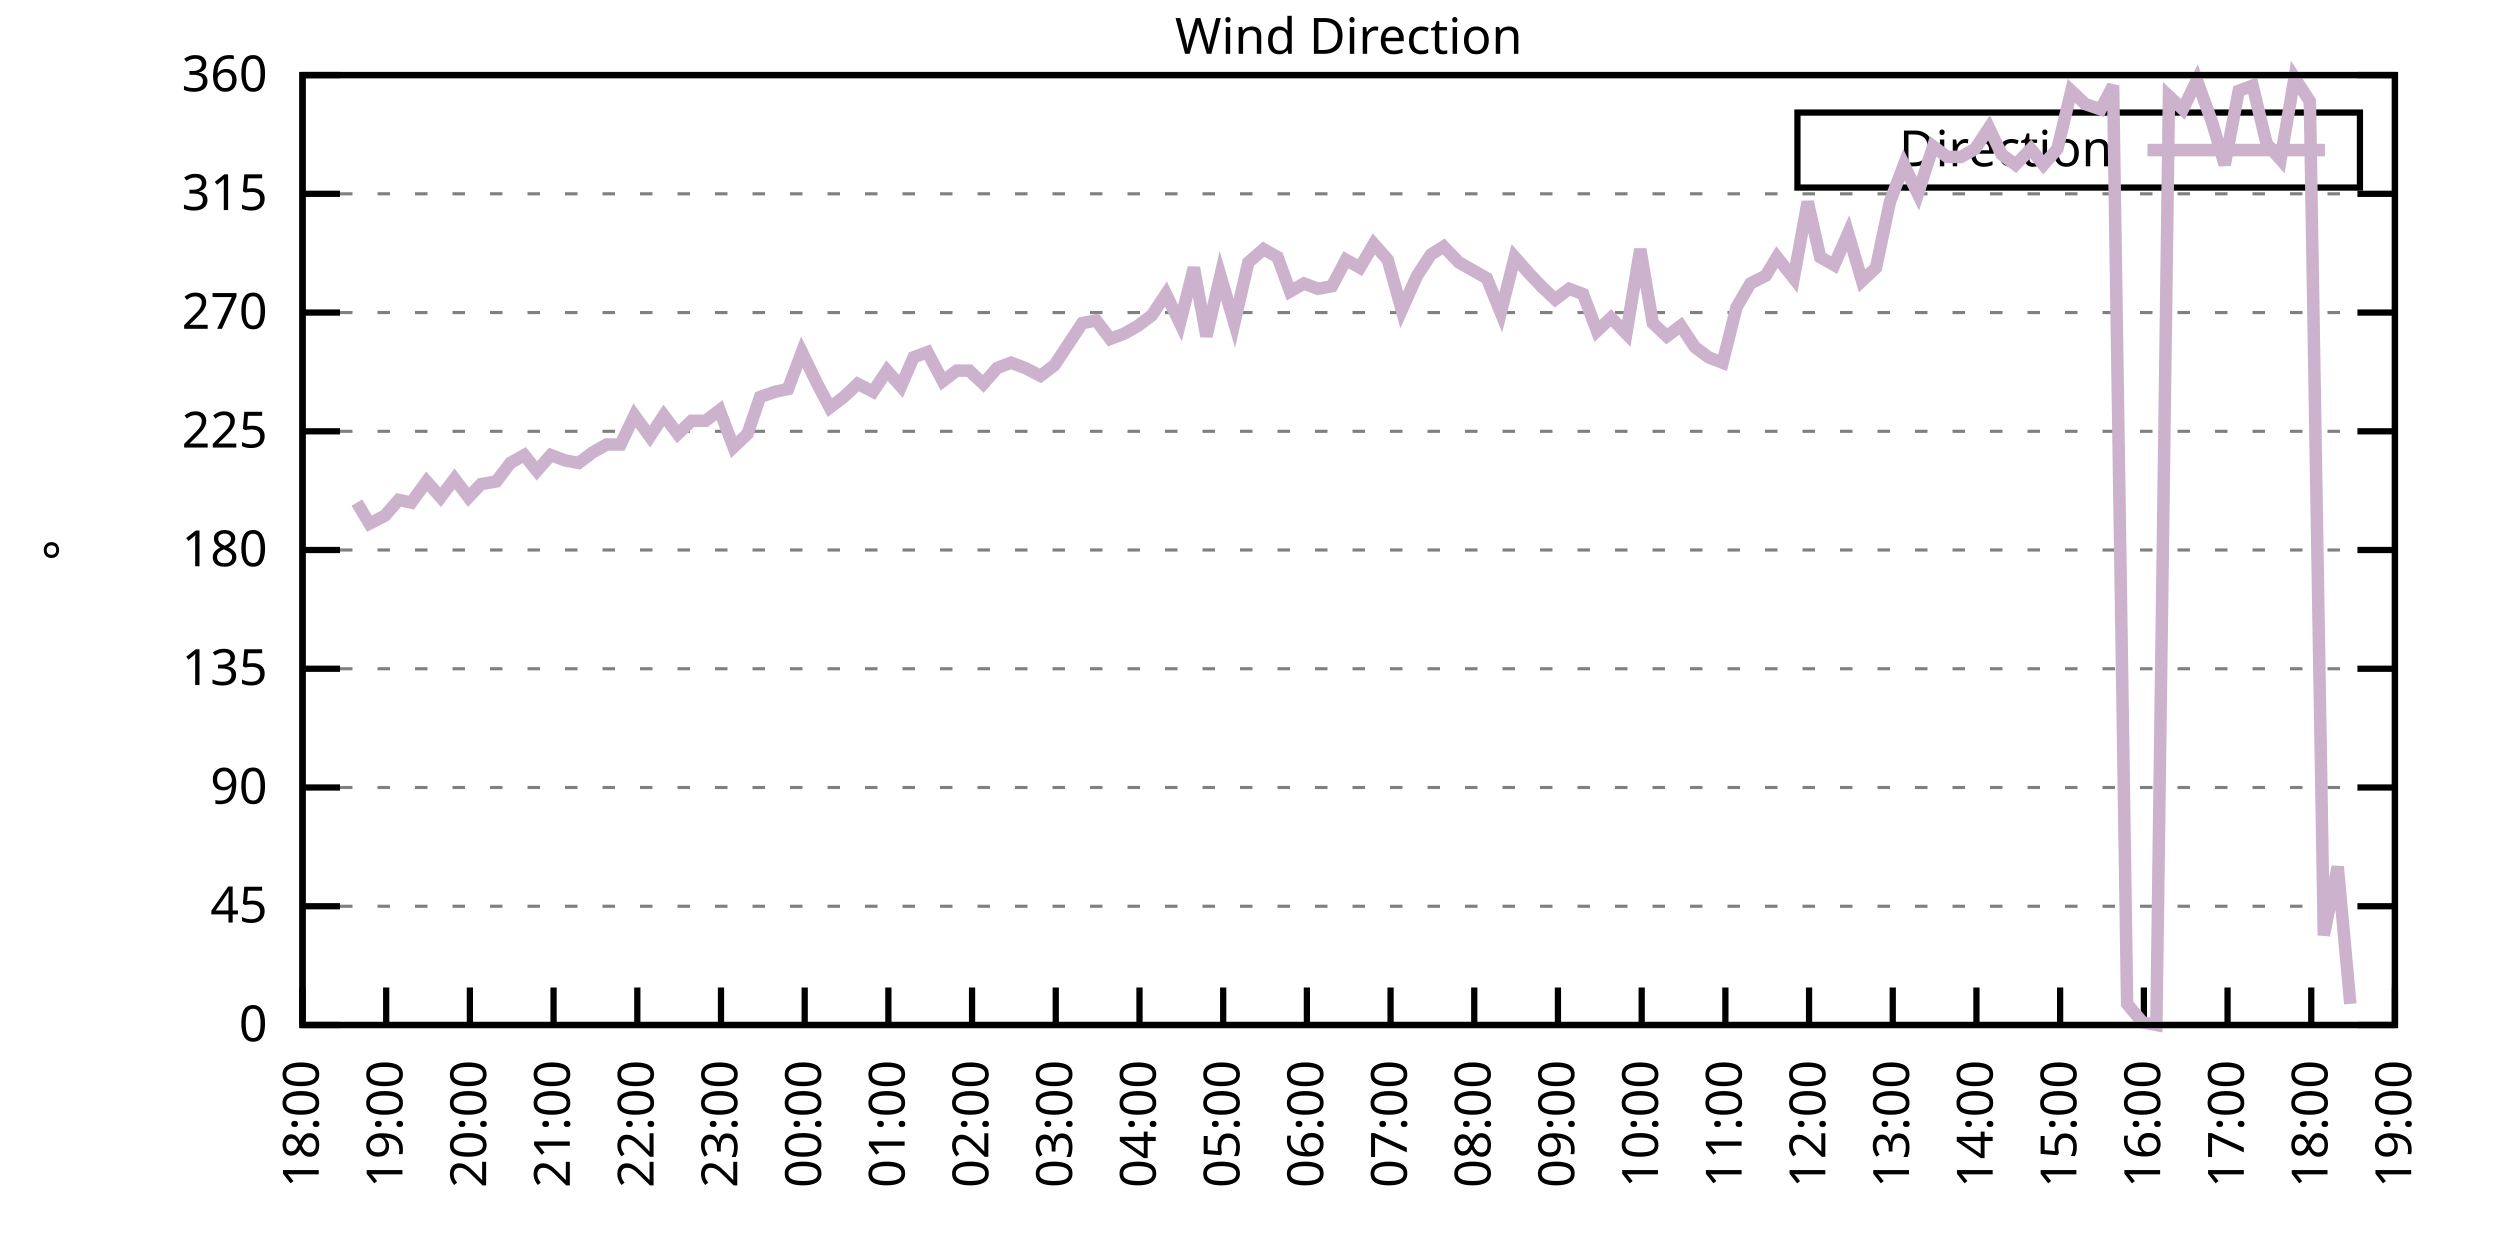
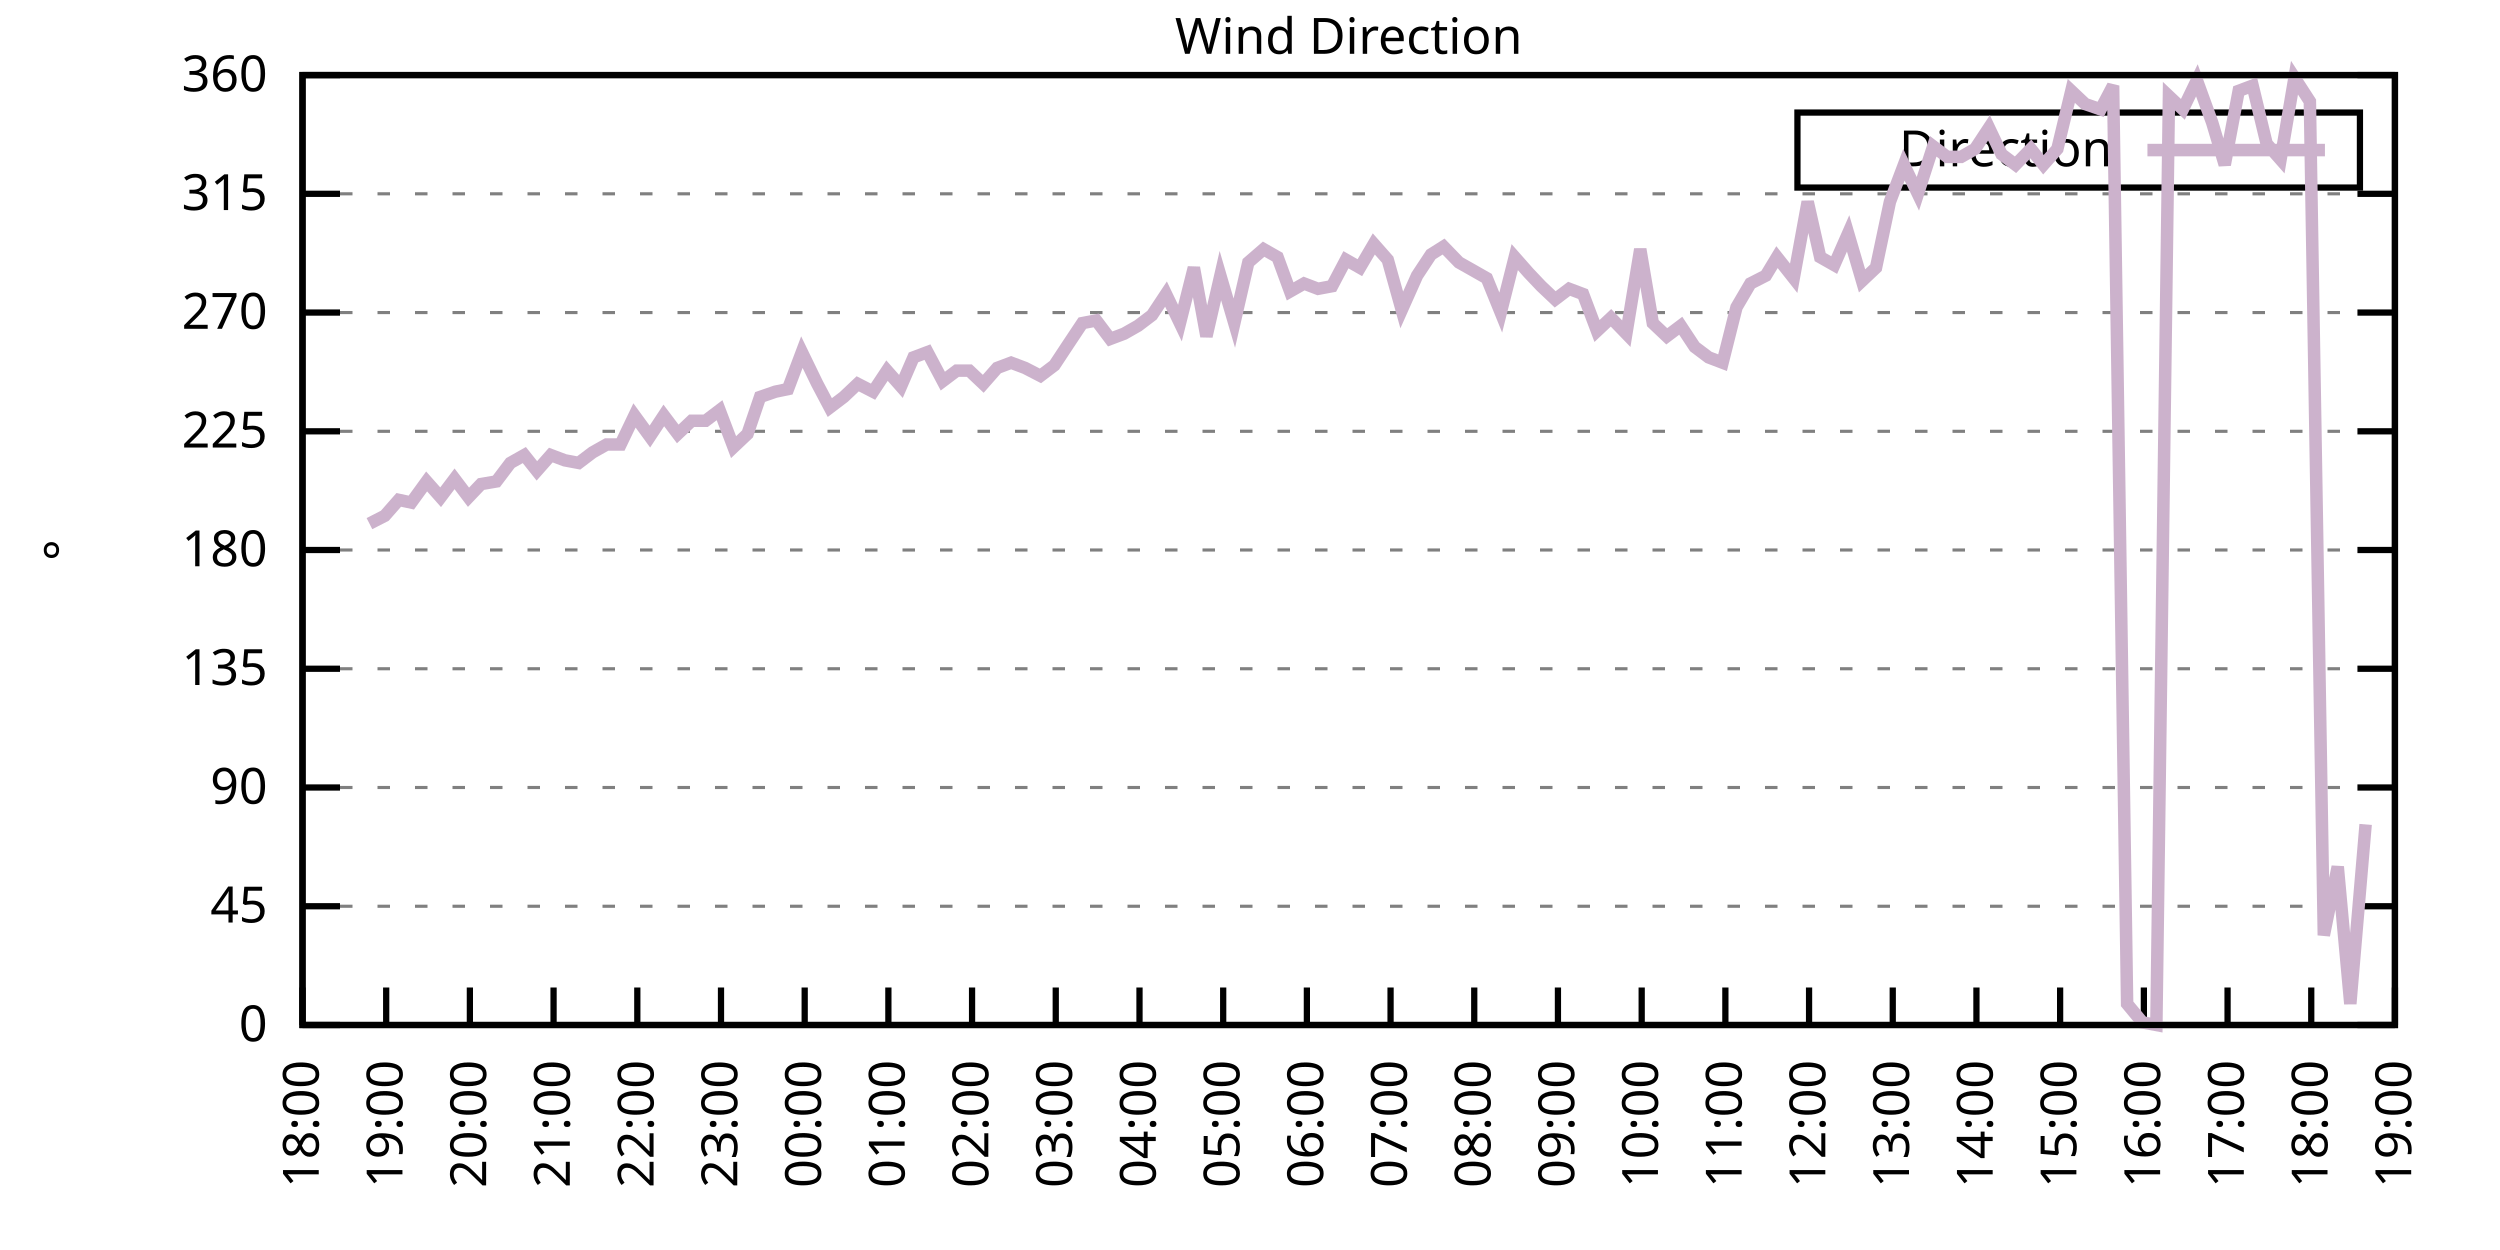
<svg xmlns="http://www.w3.org/2000/svg" xmlns:xlink="http://www.w3.org/1999/xlink" width="400" height="200" viewBox="0 0 400 200">
  <g id="gnuplot_canvas">
    <rect x="0" y="0" width="400" height="200" fill="none" />
    <defs>
      <circle id="gpDot" r="0.5" stroke-width="0.5" stroke="currentColor" />
      <path id="gpPt0" stroke-width="0.333" stroke="currentColor" d="M-1,0 h2 M0,-1 v2" />
      <path id="gpPt1" stroke-width="0.333" stroke="currentColor" d="M-1,-1 L1,1 M1,-1 L-1,1" />
      <path id="gpPt2" stroke-width="0.333" stroke="currentColor" d="M-1,0 L1,0 M0,-1 L0,1 M-1,-1 L1,1 M-1,1 L1,-1" />
      <rect id="gpPt3" stroke-width="0.333" stroke="currentColor" x="-1" y="-1" width="2" height="2" />
      <rect id="gpPt4" stroke-width="0.333" stroke="currentColor" fill="currentColor" x="-1" y="-1" width="2" height="2" />
      <circle id="gpPt5" stroke-width="0.333" stroke="currentColor" cx="0" cy="0" r="1" />
      <use xlink:href="#gpPt5" id="gpPt6" fill="currentColor" stroke="none" />
      <path id="gpPt7" stroke-width="0.333" stroke="currentColor" d="M0,-1.33 L-1.33,0.67 L1.33,0.67 z" />
      <use xlink:href="#gpPt7" id="gpPt8" fill="currentColor" stroke="none" />
      <use xlink:href="#gpPt7" id="gpPt9" stroke="currentColor" transform="rotate(180)" />
      <use xlink:href="#gpPt9" id="gpPt10" fill="currentColor" stroke="none" />
      <use xlink:href="#gpPt3" id="gpPt11" stroke="currentColor" transform="rotate(45)" />
      <use xlink:href="#gpPt11" id="gpPt12" fill="currentColor" stroke="none" />
      <path id="gpPt13" stroke-width="0.333" stroke="currentColor" d="M0,1.330 L1.265,0.411 L0.782,-1.067 L-0.782,-1.076 L-1.265,0.411 z" />
      <use xlink:href="#gpPt13" id="gpPt14" fill="currentColor" stroke="none" />
      <filter id="textbox" filterUnits="objectBoundingBox" x="0" y="0" height="1" width="1">
        <feFlood flood-color="white" flood-opacity="1" result="bgnd" />
        <feComposite in="SourceGraphic" in2="bgnd" operator="atop" />
      </filter>
      <filter id="greybox" filterUnits="objectBoundingBox" x="0" y="0" height="1" width="1">
        <feFlood flood-color="lightgrey" flood-opacity="1" result="grey" />
        <feComposite in="SourceGraphic" in2="grey" operator="atop" />
      </filter>
    </defs>
    <g fill="none" color="white" stroke="currentColor" stroke-width="1.00" stroke-linecap="butt" stroke-linejoin="miter">
</g>
    <g fill="none" color="black" stroke="currentColor" stroke-width="1.00" stroke-linecap="butt" stroke-linejoin="miter">
      <g stroke="none" shape-rendering="crispEdges">
        <polygon fill="rgb(255, 255, 255)" points="48.40,164.00 383.18,164.00 383.18,12.02 48.40,12.02 " />
      </g>
    </g>
    <g fill="none" color="black" stroke="currentColor" stroke-width="1.00" stroke-linecap="butt" stroke-linejoin="miter">
</g>
    <g fill="none" color="black" stroke="black" stroke-width="0.50" stroke-linecap="butt" stroke-linejoin="miter">
</g>
    <g fill="none" color="gray" stroke="currentColor" stroke-width="0.50" stroke-linecap="butt" stroke-linejoin="miter">
      <path stroke="gray" stroke-dasharray="2,4" class="gridline" d="M48.40,164.00 L383.19,164.00  " />
    </g>
    <g fill="none" color="gray" stroke="gray" stroke-width="1.00" stroke-linecap="butt" stroke-linejoin="miter">
</g>
    <g fill="none" color="black" stroke="currentColor" stroke-width="1.00" stroke-linecap="butt" stroke-linejoin="miter">
      <path stroke="black" d="M48.40,164.00 L54.40,164.00 M383.19,164.00 L377.19,164.00  " />
      <g transform="translate(42.80,166.60)" stroke="none" fill="black" font-family="Sans" font-size="8.00" text-anchor="end">
        <text>
          <tspan font-family="Sans"> 0</tspan>
        </text>
      </g>
    </g>
    <g fill="none" color="black" stroke="currentColor" stroke-width="1.00" stroke-linecap="butt" stroke-linejoin="miter">
</g>
    <g fill="none" color="black" stroke="black" stroke-width="0.50" stroke-linecap="butt" stroke-linejoin="miter">
</g>
    <g fill="none" color="gray" stroke="currentColor" stroke-width="0.50" stroke-linecap="butt" stroke-linejoin="miter">
      <path stroke="gray" stroke-dasharray="2,4" class="gridline" d="M48.40,145.00 L383.19,145.00  " />
    </g>
    <g fill="none" color="gray" stroke="gray" stroke-width="1.00" stroke-linecap="butt" stroke-linejoin="miter">
</g>
    <g fill="none" color="black" stroke="currentColor" stroke-width="1.00" stroke-linecap="butt" stroke-linejoin="miter">
      <path stroke="black" d="M48.40,145.00 L54.40,145.00 M383.19,145.00 L377.19,145.00  " />
      <g transform="translate(42.80,147.60)" stroke="none" fill="black" font-family="Sans" font-size="8.00" text-anchor="end">
        <text>
          <tspan font-family="Sans"> 45</tspan>
        </text>
      </g>
    </g>
    <g fill="none" color="black" stroke="currentColor" stroke-width="1.00" stroke-linecap="butt" stroke-linejoin="miter">
</g>
    <g fill="none" color="black" stroke="black" stroke-width="0.50" stroke-linecap="butt" stroke-linejoin="miter">
</g>
    <g fill="none" color="gray" stroke="currentColor" stroke-width="0.50" stroke-linecap="butt" stroke-linejoin="miter">
      <path stroke="gray" stroke-dasharray="2,4" class="gridline" d="M48.40,126.00 L383.19,126.00  " />
    </g>
    <g fill="none" color="gray" stroke="gray" stroke-width="1.00" stroke-linecap="butt" stroke-linejoin="miter">
</g>
    <g fill="none" color="black" stroke="currentColor" stroke-width="1.00" stroke-linecap="butt" stroke-linejoin="miter">
      <path stroke="black" d="M48.40,126.00 L54.40,126.00 M383.19,126.00 L377.19,126.00  " />
      <g transform="translate(42.80,128.60)" stroke="none" fill="black" font-family="Sans" font-size="8.00" text-anchor="end">
        <text>
          <tspan font-family="Sans"> 90</tspan>
        </text>
      </g>
    </g>
    <g fill="none" color="black" stroke="currentColor" stroke-width="1.00" stroke-linecap="butt" stroke-linejoin="miter">
</g>
    <g fill="none" color="black" stroke="black" stroke-width="0.50" stroke-linecap="butt" stroke-linejoin="miter">
</g>
    <g fill="none" color="gray" stroke="currentColor" stroke-width="0.50" stroke-linecap="butt" stroke-linejoin="miter">
      <path stroke="gray" stroke-dasharray="2,4" class="gridline" d="M48.40,107.00 L383.19,107.00  " />
    </g>
    <g fill="none" color="gray" stroke="gray" stroke-width="1.00" stroke-linecap="butt" stroke-linejoin="miter">
</g>
    <g fill="none" color="black" stroke="currentColor" stroke-width="1.00" stroke-linecap="butt" stroke-linejoin="miter">
      <path stroke="black" d="M48.40,107.00 L54.40,107.00 M383.19,107.00 L377.19,107.00  " />
      <g transform="translate(42.80,109.60)" stroke="none" fill="black" font-family="Sans" font-size="8.00" text-anchor="end">
        <text>
          <tspan font-family="Sans"> 135</tspan>
        </text>
      </g>
    </g>
    <g fill="none" color="black" stroke="currentColor" stroke-width="1.00" stroke-linecap="butt" stroke-linejoin="miter">
</g>
    <g fill="none" color="black" stroke="black" stroke-width="0.50" stroke-linecap="butt" stroke-linejoin="miter">
</g>
    <g fill="none" color="gray" stroke="currentColor" stroke-width="0.50" stroke-linecap="butt" stroke-linejoin="miter">
      <path stroke="gray" stroke-dasharray="2,4" class="gridline" d="M48.40,88.00 L383.19,88.00  " />
    </g>
    <g fill="none" color="gray" stroke="gray" stroke-width="1.00" stroke-linecap="butt" stroke-linejoin="miter">
</g>
    <g fill="none" color="black" stroke="currentColor" stroke-width="1.00" stroke-linecap="butt" stroke-linejoin="miter">
      <path stroke="black" d="M48.40,88.00 L54.40,88.00 M383.19,88.00 L377.19,88.00  " />
      <g transform="translate(42.80,90.60)" stroke="none" fill="black" font-family="Sans" font-size="8.00" text-anchor="end">
        <text>
          <tspan font-family="Sans"> 180</tspan>
        </text>
      </g>
    </g>
    <g fill="none" color="black" stroke="currentColor" stroke-width="1.00" stroke-linecap="butt" stroke-linejoin="miter">
</g>
    <g fill="none" color="black" stroke="black" stroke-width="0.50" stroke-linecap="butt" stroke-linejoin="miter">
</g>
    <g fill="none" color="gray" stroke="currentColor" stroke-width="0.50" stroke-linecap="butt" stroke-linejoin="miter">
      <path stroke="gray" stroke-dasharray="2,4" class="gridline" d="M48.40,69.01 L383.19,69.01  " />
    </g>
    <g fill="none" color="gray" stroke="gray" stroke-width="1.00" stroke-linecap="butt" stroke-linejoin="miter">
</g>
    <g fill="none" color="black" stroke="currentColor" stroke-width="1.00" stroke-linecap="butt" stroke-linejoin="miter">
      <path stroke="black" d="M48.40,69.01 L54.40,69.01 M383.19,69.01 L377.19,69.01  " />
      <g transform="translate(42.80,71.61)" stroke="none" fill="black" font-family="Sans" font-size="8.00" text-anchor="end">
        <text>
          <tspan font-family="Sans"> 225</tspan>
        </text>
      </g>
    </g>
    <g fill="none" color="black" stroke="currentColor" stroke-width="1.00" stroke-linecap="butt" stroke-linejoin="miter">
</g>
    <g fill="none" color="black" stroke="black" stroke-width="0.50" stroke-linecap="butt" stroke-linejoin="miter">
</g>
    <g fill="none" color="gray" stroke="currentColor" stroke-width="0.50" stroke-linecap="butt" stroke-linejoin="miter">
      <path stroke="gray" stroke-dasharray="2,4" class="gridline" d="M48.40,50.01 L383.19,50.01  " />
    </g>
    <g fill="none" color="gray" stroke="gray" stroke-width="1.00" stroke-linecap="butt" stroke-linejoin="miter">
</g>
    <g fill="none" color="black" stroke="currentColor" stroke-width="1.00" stroke-linecap="butt" stroke-linejoin="miter">
      <path stroke="black" d="M48.40,50.01 L54.40,50.01 M383.19,50.01 L377.19,50.01  " />
      <g transform="translate(42.80,52.61)" stroke="none" fill="black" font-family="Sans" font-size="8.00" text-anchor="end">
        <text>
          <tspan font-family="Sans"> 270</tspan>
        </text>
      </g>
    </g>
    <g fill="none" color="black" stroke="currentColor" stroke-width="1.00" stroke-linecap="butt" stroke-linejoin="miter">
</g>
    <g fill="none" color="black" stroke="black" stroke-width="0.50" stroke-linecap="butt" stroke-linejoin="miter">
</g>
    <g fill="none" color="gray" stroke="currentColor" stroke-width="0.50" stroke-linecap="butt" stroke-linejoin="miter">
      <path stroke="gray" stroke-dasharray="2,4" class="gridline" d="M48.40,31.01 L383.19,31.01  " />
    </g>
    <g fill="none" color="gray" stroke="gray" stroke-width="1.00" stroke-linecap="butt" stroke-linejoin="miter">
</g>
    <g fill="none" color="black" stroke="currentColor" stroke-width="1.00" stroke-linecap="butt" stroke-linejoin="miter">
      <path stroke="black" d="M48.40,31.01 L54.40,31.01 M383.19,31.01 L377.19,31.01  " />
      <g transform="translate(42.80,33.61)" stroke="none" fill="black" font-family="Sans" font-size="8.00" text-anchor="end">
        <text>
          <tspan font-family="Sans"> 315</tspan>
        </text>
      </g>
    </g>
    <g fill="none" color="black" stroke="currentColor" stroke-width="1.00" stroke-linecap="butt" stroke-linejoin="miter">
</g>
    <g fill="none" color="black" stroke="black" stroke-width="0.50" stroke-linecap="butt" stroke-linejoin="miter">
</g>
    <g fill="none" color="gray" stroke="currentColor" stroke-width="0.50" stroke-linecap="butt" stroke-linejoin="miter">
      <path stroke="gray" stroke-dasharray="2,4" class="gridline" d="M48.40,12.01 L383.19,12.01  " />
    </g>
    <g fill="none" color="gray" stroke="gray" stroke-width="1.00" stroke-linecap="butt" stroke-linejoin="miter">
</g>
    <g fill="none" color="black" stroke="currentColor" stroke-width="1.00" stroke-linecap="butt" stroke-linejoin="miter">
      <path stroke="black" d="M48.40,12.01 L54.40,12.01 M383.19,12.01 L377.19,12.01  " />
      <g transform="translate(42.80,14.61)" stroke="none" fill="black" font-family="Sans" font-size="8.00" text-anchor="end">
        <text>
          <tspan font-family="Sans"> 360</tspan>
        </text>
      </g>
    </g>
    <g fill="none" color="black" stroke="currentColor" stroke-width="1.00" stroke-linecap="butt" stroke-linejoin="miter">
      <path stroke="black" d="M48.40,164.00 L48.40,158.00  " />
      <g transform="translate(51.00,169.60) rotate(270.00)" stroke="none" fill="black" font-family="Sans" font-size="8.00" text-anchor="end">
        <text>
          <tspan font-family="Sans">18:00</tspan>
        </text>
      </g>
    </g>
    <g fill="none" color="black" stroke="currentColor" stroke-width="1.00" stroke-linecap="butt" stroke-linejoin="miter">
      <path stroke="black" d="M61.79,164.00 L61.79,158.00  " />
      <g transform="translate(64.39,169.60) rotate(270.00)" stroke="none" fill="black" font-family="Sans" font-size="8.00" text-anchor="end">
        <text>
          <tspan font-family="Sans">19:00</tspan>
        </text>
      </g>
    </g>
    <g fill="none" color="black" stroke="currentColor" stroke-width="1.00" stroke-linecap="butt" stroke-linejoin="miter">
      <path stroke="black" d="M75.18,164.00 L75.18,158.00  " />
      <g transform="translate(77.78,169.60) rotate(270.00)" stroke="none" fill="black" font-family="Sans" font-size="8.00" text-anchor="end">
        <text>
          <tspan font-family="Sans">20:00</tspan>
        </text>
      </g>
    </g>
    <g fill="none" color="black" stroke="currentColor" stroke-width="1.00" stroke-linecap="butt" stroke-linejoin="miter">
      <path stroke="black" d="M88.57,164.00 L88.57,158.00  " />
      <g transform="translate(91.17,169.60) rotate(270.00)" stroke="none" fill="black" font-family="Sans" font-size="8.00" text-anchor="end">
        <text>
          <tspan font-family="Sans">21:00</tspan>
        </text>
      </g>
    </g>
    <g fill="none" color="black" stroke="currentColor" stroke-width="1.00" stroke-linecap="butt" stroke-linejoin="miter">
      <path stroke="black" d="M101.97,164.00 L101.97,158.00  " />
      <g transform="translate(104.57,169.60) rotate(270.00)" stroke="none" fill="black" font-family="Sans" font-size="8.00" text-anchor="end">
        <text>
          <tspan font-family="Sans">22:00</tspan>
        </text>
      </g>
    </g>
    <g fill="none" color="black" stroke="currentColor" stroke-width="1.00" stroke-linecap="butt" stroke-linejoin="miter">
      <path stroke="black" d="M115.36,164.00 L115.36,158.00  " />
      <g transform="translate(117.96,169.60) rotate(270.00)" stroke="none" fill="black" font-family="Sans" font-size="8.00" text-anchor="end">
        <text>
          <tspan font-family="Sans">23:00</tspan>
        </text>
      </g>
    </g>
    <g fill="none" color="black" stroke="currentColor" stroke-width="1.00" stroke-linecap="butt" stroke-linejoin="miter">
      <path stroke="black" d="M128.75,164.00 L128.75,158.00  " />
      <g transform="translate(131.35,169.60) rotate(270.00)" stroke="none" fill="black" font-family="Sans" font-size="8.00" text-anchor="end">
        <text>
          <tspan font-family="Sans">00:00</tspan>
        </text>
      </g>
    </g>
    <g fill="none" color="black" stroke="currentColor" stroke-width="1.00" stroke-linecap="butt" stroke-linejoin="miter">
      <path stroke="black" d="M142.14,164.00 L142.14,158.00  " />
      <g transform="translate(144.74,169.60) rotate(270.00)" stroke="none" fill="black" font-family="Sans" font-size="8.00" text-anchor="end">
        <text>
          <tspan font-family="Sans">01:00</tspan>
        </text>
      </g>
    </g>
    <g fill="none" color="black" stroke="currentColor" stroke-width="1.00" stroke-linecap="butt" stroke-linejoin="miter">
      <path stroke="black" d="M155.53,164.00 L155.53,158.00  " />
      <g transform="translate(158.13,169.60) rotate(270.00)" stroke="none" fill="black" font-family="Sans" font-size="8.00" text-anchor="end">
        <text>
          <tspan font-family="Sans">02:00</tspan>
        </text>
      </g>
    </g>
    <g fill="none" color="black" stroke="currentColor" stroke-width="1.00" stroke-linecap="butt" stroke-linejoin="miter">
      <path stroke="black" d="M168.92,164.00 L168.92,158.00  " />
      <g transform="translate(171.52,169.60) rotate(270.00)" stroke="none" fill="black" font-family="Sans" font-size="8.00" text-anchor="end">
        <text>
          <tspan font-family="Sans">03:00</tspan>
        </text>
      </g>
    </g>
    <g fill="none" color="black" stroke="currentColor" stroke-width="1.00" stroke-linecap="butt" stroke-linejoin="miter">
      <path stroke="black" d="M182.32,164.00 L182.32,158.00  " />
      <g transform="translate(184.92,169.60) rotate(270.00)" stroke="none" fill="black" font-family="Sans" font-size="8.00" text-anchor="end">
        <text>
          <tspan font-family="Sans">04:00</tspan>
        </text>
      </g>
    </g>
    <g fill="none" color="black" stroke="currentColor" stroke-width="1.00" stroke-linecap="butt" stroke-linejoin="miter">
      <path stroke="black" d="M195.71,164.00 L195.71,158.00  " />
      <g transform="translate(198.31,169.60) rotate(270.00)" stroke="none" fill="black" font-family="Sans" font-size="8.00" text-anchor="end">
        <text>
          <tspan font-family="Sans">05:00</tspan>
        </text>
      </g>
    </g>
    <g fill="none" color="black" stroke="currentColor" stroke-width="1.00" stroke-linecap="butt" stroke-linejoin="miter">
      <path stroke="black" d="M209.10,164.00 L209.10,158.00  " />
      <g transform="translate(211.70,169.60) rotate(270.00)" stroke="none" fill="black" font-family="Sans" font-size="8.00" text-anchor="end">
        <text>
          <tspan font-family="Sans">06:00</tspan>
        </text>
      </g>
    </g>
    <g fill="none" color="black" stroke="currentColor" stroke-width="1.00" stroke-linecap="butt" stroke-linejoin="miter">
      <path stroke="black" d="M222.49,164.00 L222.49,158.00  " />
      <g transform="translate(225.09,169.60) rotate(270.00)" stroke="none" fill="black" font-family="Sans" font-size="8.00" text-anchor="end">
        <text>
          <tspan font-family="Sans">07:00</tspan>
        </text>
      </g>
    </g>
    <g fill="none" color="black" stroke="currentColor" stroke-width="1.00" stroke-linecap="butt" stroke-linejoin="miter">
      <path stroke="black" d="M235.88,164.00 L235.88,158.00  " />
      <g transform="translate(238.48,169.60) rotate(270.00)" stroke="none" fill="black" font-family="Sans" font-size="8.00" text-anchor="end">
        <text>
          <tspan font-family="Sans">08:00</tspan>
        </text>
      </g>
    </g>
    <g fill="none" color="black" stroke="currentColor" stroke-width="1.00" stroke-linecap="butt" stroke-linejoin="miter">
      <path stroke="black" d="M249.27,164.00 L249.27,158.00  " />
      <g transform="translate(251.87,169.60) rotate(270.00)" stroke="none" fill="black" font-family="Sans" font-size="8.00" text-anchor="end">
        <text>
          <tspan font-family="Sans">09:00</tspan>
        </text>
      </g>
    </g>
    <g fill="none" color="black" stroke="currentColor" stroke-width="1.00" stroke-linecap="butt" stroke-linejoin="miter">
      <path stroke="black" d="M262.67,164.00 L262.67,158.00  " />
      <g transform="translate(265.27,169.60) rotate(270.00)" stroke="none" fill="black" font-family="Sans" font-size="8.00" text-anchor="end">
        <text>
          <tspan font-family="Sans">10:00</tspan>
        </text>
      </g>
    </g>
    <g fill="none" color="black" stroke="currentColor" stroke-width="1.00" stroke-linecap="butt" stroke-linejoin="miter">
      <path stroke="black" d="M276.06,164.00 L276.06,158.00  " />
      <g transform="translate(278.66,169.60) rotate(270.00)" stroke="none" fill="black" font-family="Sans" font-size="8.00" text-anchor="end">
        <text>
          <tspan font-family="Sans">11:00</tspan>
        </text>
      </g>
    </g>
    <g fill="none" color="black" stroke="currentColor" stroke-width="1.00" stroke-linecap="butt" stroke-linejoin="miter">
      <path stroke="black" d="M289.45,164.00 L289.45,158.00  " />
      <g transform="translate(292.05,169.60) rotate(270.00)" stroke="none" fill="black" font-family="Sans" font-size="8.00" text-anchor="end">
        <text>
          <tspan font-family="Sans">12:00</tspan>
        </text>
      </g>
    </g>
    <g fill="none" color="black" stroke="currentColor" stroke-width="1.00" stroke-linecap="butt" stroke-linejoin="miter">
      <path stroke="black" d="M302.84,164.00 L302.84,158.00  " />
      <g transform="translate(305.44,169.60) rotate(270.00)" stroke="none" fill="black" font-family="Sans" font-size="8.00" text-anchor="end">
        <text>
          <tspan font-family="Sans">13:00</tspan>
        </text>
      </g>
    </g>
    <g fill="none" color="black" stroke="currentColor" stroke-width="1.00" stroke-linecap="butt" stroke-linejoin="miter">
      <path stroke="black" d="M316.23,164.00 L316.23,158.00  " />
      <g transform="translate(318.83,169.60) rotate(270.00)" stroke="none" fill="black" font-family="Sans" font-size="8.00" text-anchor="end">
        <text>
          <tspan font-family="Sans">14:00</tspan>
        </text>
      </g>
    </g>
    <g fill="none" color="black" stroke="currentColor" stroke-width="1.00" stroke-linecap="butt" stroke-linejoin="miter">
      <path stroke="black" d="M329.62,164.00 L329.62,158.00  " />
      <g transform="translate(332.22,169.60) rotate(270.00)" stroke="none" fill="black" font-family="Sans" font-size="8.00" text-anchor="end">
        <text>
          <tspan font-family="Sans">15:00</tspan>
        </text>
      </g>
    </g>
    <g fill="none" color="black" stroke="currentColor" stroke-width="1.00" stroke-linecap="butt" stroke-linejoin="miter">
      <path stroke="black" d="M343.02,164.00 L343.02,158.00  " />
      <g transform="translate(345.62,169.60) rotate(270.00)" stroke="none" fill="black" font-family="Sans" font-size="8.00" text-anchor="end">
        <text>
          <tspan font-family="Sans">16:00</tspan>
        </text>
      </g>
    </g>
    <g fill="none" color="black" stroke="currentColor" stroke-width="1.00" stroke-linecap="butt" stroke-linejoin="miter">
      <path stroke="black" d="M356.41,164.00 L356.41,158.00  " />
      <g transform="translate(359.01,169.60) rotate(270.00)" stroke="none" fill="black" font-family="Sans" font-size="8.00" text-anchor="end">
        <text>
          <tspan font-family="Sans">17:00</tspan>
        </text>
      </g>
    </g>
    <g fill="none" color="black" stroke="currentColor" stroke-width="1.00" stroke-linecap="butt" stroke-linejoin="miter">
      <path stroke="black" d="M369.80,164.00 L369.80,158.00  " />
      <g transform="translate(372.40,169.60) rotate(270.00)" stroke="none" fill="black" font-family="Sans" font-size="8.00" text-anchor="end">
        <text>
          <tspan font-family="Sans">18:00</tspan>
        </text>
      </g>
    </g>
    <g fill="none" color="black" stroke="currentColor" stroke-width="1.00" stroke-linecap="butt" stroke-linejoin="miter">
      <path stroke="black" d="M383.19,164.00 L383.19,158.00  " />
      <g transform="translate(385.79,169.60) rotate(270.00)" stroke="none" fill="black" font-family="Sans" font-size="8.00" text-anchor="end">
        <text>
          <tspan font-family="Sans">19:00</tspan>
        </text>
      </g>
    </g>
    <g fill="none" color="black" stroke="currentColor" stroke-width="1.00" stroke-linecap="butt" stroke-linejoin="miter">
</g>
    <g fill="none" color="black" stroke="currentColor" stroke-width="1.00" stroke-linecap="butt" stroke-linejoin="miter">
      <path stroke="black" d="M48.40,12.01 L48.40,164.00 L383.19,164.00 L383.19,12.01 L48.40,12.01 Z  " />
    </g>
    <g fill="none" color="black" stroke="currentColor" stroke-width="1.00" stroke-linecap="butt" stroke-linejoin="miter">
</g>
    <g fill="none" color="black" stroke="currentColor" stroke-width="1.00" stroke-linecap="butt" stroke-linejoin="miter">
      <path stroke="black" d="M287.59,30.01 L287.59,18.01 L377.59,18.01 L377.59,30.01 L287.59,30.01 Z  " />
    </g>
    <g id="Wind_direction_plot_1">
      <g fill="none" color="white" stroke="black" stroke-width="2.00" stroke-linecap="butt" stroke-linejoin="miter">
</g>
      <g fill="none" color="black" stroke="currentColor" stroke-width="2.00" stroke-linecap="butt" stroke-linejoin="miter">
        <g transform="translate(337.99,26.61)" stroke="none" fill="black" font-family="Sans" font-size="8.00" text-anchor="end">
          <text>
            <tspan font-family="Sans">Direction</tspan>
          </text>
        </g>
      </g>
      <g fill="none" color="black" stroke="currentColor" stroke-width="2.00" stroke-linecap="butt" stroke-linejoin="miter">
-         <path stroke="rgb(204, 178, 204)" d="M343.59,24.01 L371.99,24.01 M57.10,80.41 L59.11,83.78 L61.57,82.52 L63.80,79.98 L65.81,80.41 L68.26,77.03   L70.50,79.56 L72.73,76.61 L74.96,79.56 L76.97,77.45 L79.42,77.03 L81.66,74.07 L83.89,72.81 L85.90,75.34   L88.13,72.81 L90.36,73.65 L92.59,74.07 L94.82,72.38 L97.06,71.12 L99.29,71.12 L101.52,66.47 L103.98,69.85   L106.21,66.47 L108.44,69.43 L110.67,67.32 L112.90,67.32 L115.13,65.63 L117.37,71.54 L119.60,69.43 L121.61,63.52   L124.06,62.67 L126.07,62.25 L128.30,56.34 L130.76,61.41 L132.77,65.21 L135.00,63.52 L137.23,61.41 L139.69,62.67   L141.92,59.30 L144.15,61.83 L146.16,57.18 L148.39,56.34 L150.85,60.98 L153.08,59.30 L155.09,59.30 L157.32,61.41   L159.55,58.87 L161.78,58.03 L164.01,58.87 L166.47,60.14 L168.70,58.45 L170.93,55.07 L173.17,51.70 L175.40,51.27   L177.63,54.23 L179.86,53.39 L182.09,52.12 L184.32,50.43 L186.56,47.05 L188.79,51.70 L191.02,42.83 L193.03,53.81   L195.26,44.10 L197.49,51.70 L199.73,41.99 L202.18,39.87 L204.41,41.14 L206.42,46.63 L208.65,45.36 L210.88,46.21   L213.12,45.79 L215.35,41.56 L217.58,42.83 L219.81,39.03 L222.04,41.56 L224.28,49.59 L226.73,44.10 L228.96,40.72   L230.97,39.45 L233.43,41.99 L235.66,43.25 L237.89,44.52 L240.12,50.01 L242.36,41.14 L244.59,43.67 L246.60,45.79   L248.83,47.90 L251.06,46.21 L253.29,47.05 L255.52,52.96 L257.76,50.85 L260.21,53.39 L262.44,39.87 L264.45,51.70   L266.68,53.81 L268.92,52.12 L271.15,55.50 L273.38,57.18 L275.61,58.03 L277.84,49.16 L280.07,45.36 L282.53,44.10   L284.32,41.14 L286.99,44.52 L289.23,32.28 L291.23,41.14 L293.47,42.41 L295.70,37.34 L297.93,44.94 L300.16,42.83   L302.39,32.28 L304.63,26.36 L306.86,31.01 L309.31,23.41 L311.54,25.10 L313.78,25.10 L316.01,23.83 L318.24,20.45   L320.25,24.68 L322.48,26.36 L324.94,23.83 L326.95,26.36 L329.18,23.83 L331.41,14.54 L333.64,16.65 L336.10,17.50   L338.10,13.70 L340.34,160.62 L342.79,163.58 L345.02,164.00 L347.03,15.39 L349.26,17.50 L351.50,12.85 L353.95,19.61   L355.96,26.36 L358.19,14.54 L360.42,13.70 L362.66,22.99 L364.89,25.52 L367.12,12.43 L369.58,16.23 L371.81,149.65   L374.04,138.67 L376.05,160.62  " />
+         <path stroke="rgb(204, 178, 204)" d="M343.59,24.01 L371.99,24.01 M59.11,83.78 L61.57,82.52 L63.80,79.98 L65.81,80.41 L68.26,77.03 L70.50,79.56   L72.73,76.61 L74.96,79.56 L76.97,77.45 L79.42,77.03 L81.66,74.07 L83.89,72.81 L85.90,75.34 L88.13,72.81   L90.36,73.65 L92.59,74.07 L94.82,72.38 L97.06,71.12 L99.29,71.12 L101.52,66.47 L103.98,69.85 L106.21,66.47   L108.44,69.43 L110.67,67.32 L112.90,67.32 L115.13,65.63 L117.37,71.54 L119.60,69.43 L121.61,63.52 L124.06,62.67   L126.07,62.25 L128.30,56.34 L130.76,61.41 L132.77,65.21 L135.00,63.52 L137.23,61.41 L139.69,62.67 L141.92,59.30   L144.15,61.83 L146.16,57.18 L148.39,56.34 L150.85,60.98 L153.08,59.30 L155.09,59.30 L157.32,61.41 L159.55,58.87   L161.78,58.03 L164.01,58.87 L166.47,60.14 L168.70,58.45 L170.93,55.07 L173.17,51.70 L175.40,51.27 L177.63,54.23   L179.86,53.39 L182.09,52.12 L184.32,50.43 L186.56,47.05 L188.79,51.70 L191.02,42.83 L193.03,53.81 L195.26,44.10   L197.49,51.70 L199.73,41.99 L202.18,39.87 L204.41,41.14 L206.42,46.63 L208.65,45.36 L210.88,46.21 L213.12,45.79   L215.35,41.56 L217.58,42.83 L219.81,39.03 L222.04,41.56 L224.28,49.59 L226.73,44.10 L228.96,40.72 L230.97,39.45   L233.43,41.99 L235.66,43.25 L237.89,44.52 L240.12,50.01 L242.36,41.14 L244.59,43.67 L246.60,45.79 L248.83,47.90   L251.06,46.21 L253.29,47.05 L255.52,52.96 L257.76,50.85 L260.21,53.39 L262.44,39.87 L264.45,51.70 L266.68,53.81   L268.92,52.12 L271.15,55.50 L273.38,57.18 L275.61,58.03 L277.84,49.16 L280.07,45.36 L282.53,44.10 L284.32,41.14   L286.99,44.52 L289.23,32.28 L291.23,41.14 L293.47,42.41 L295.70,37.34 L297.93,44.94 L300.16,42.83 L302.39,32.28   L304.63,26.36 L306.86,31.01 L309.31,23.41 L311.54,25.10 L313.78,25.10 L316.01,23.83 L318.24,20.45 L320.25,24.68   L322.48,26.36 L324.94,23.83 L326.95,26.36 L329.18,23.83 L331.41,14.54 L333.64,16.65 L336.10,17.50 L338.10,13.70   L340.34,160.62 L342.79,163.58 L345.02,164.00 L347.03,15.39 L349.26,17.50 L351.50,12.85 L353.95,19.61 L355.96,26.36   L358.19,14.54 L360.42,13.70 L362.66,22.99 L364.89,25.52 L367.12,12.43 L369.58,16.23 L371.81,149.65 L374.04,138.67   L376.05,160.62 L378.50,131.91  " />
      </g>
    </g>
    <g fill="none" color="black" stroke="currentColor" stroke-width="2.00" stroke-linecap="butt" stroke-linejoin="miter">
</g>
    <g fill="none" color="black" stroke="black" stroke-width="1.00" stroke-linecap="butt" stroke-linejoin="miter">
</g>
    <g fill="none" color="black" stroke="currentColor" stroke-width="1.00" stroke-linecap="butt" stroke-linejoin="miter">
      <path stroke="black" d="M48.40,12.01 L48.40,164.00 L383.19,164.00 L383.19,12.01 L48.40,12.01 Z  " />
      <g transform="translate(12.80,88.01) rotate(270.00)" stroke="none" fill="black" font-family="Sans" font-size="8.00" text-anchor="middle">
        <text>
          <tspan font-family="Sans">°</tspan>
        </text>
      </g>
    </g>
    <g fill="none" color="black" stroke="currentColor" stroke-width="1.00" stroke-linecap="butt" stroke-linejoin="miter">
</g>
    <g fill="none" color="black" stroke="currentColor" stroke-width="1.00" stroke-linecap="butt" stroke-linejoin="miter">
      <g transform="translate(215.79,8.61)" stroke="none" fill="black" font-family="Sans" font-size="8.00" text-anchor="middle">
        <text>
          <tspan font-family="Sans">Wind Direction</tspan>
        </text>
      </g>
    </g>
    <g fill="none" color="black" stroke="currentColor" stroke-width="1.00" stroke-linecap="butt" stroke-linejoin="miter">
</g>
  </g>
</svg>
